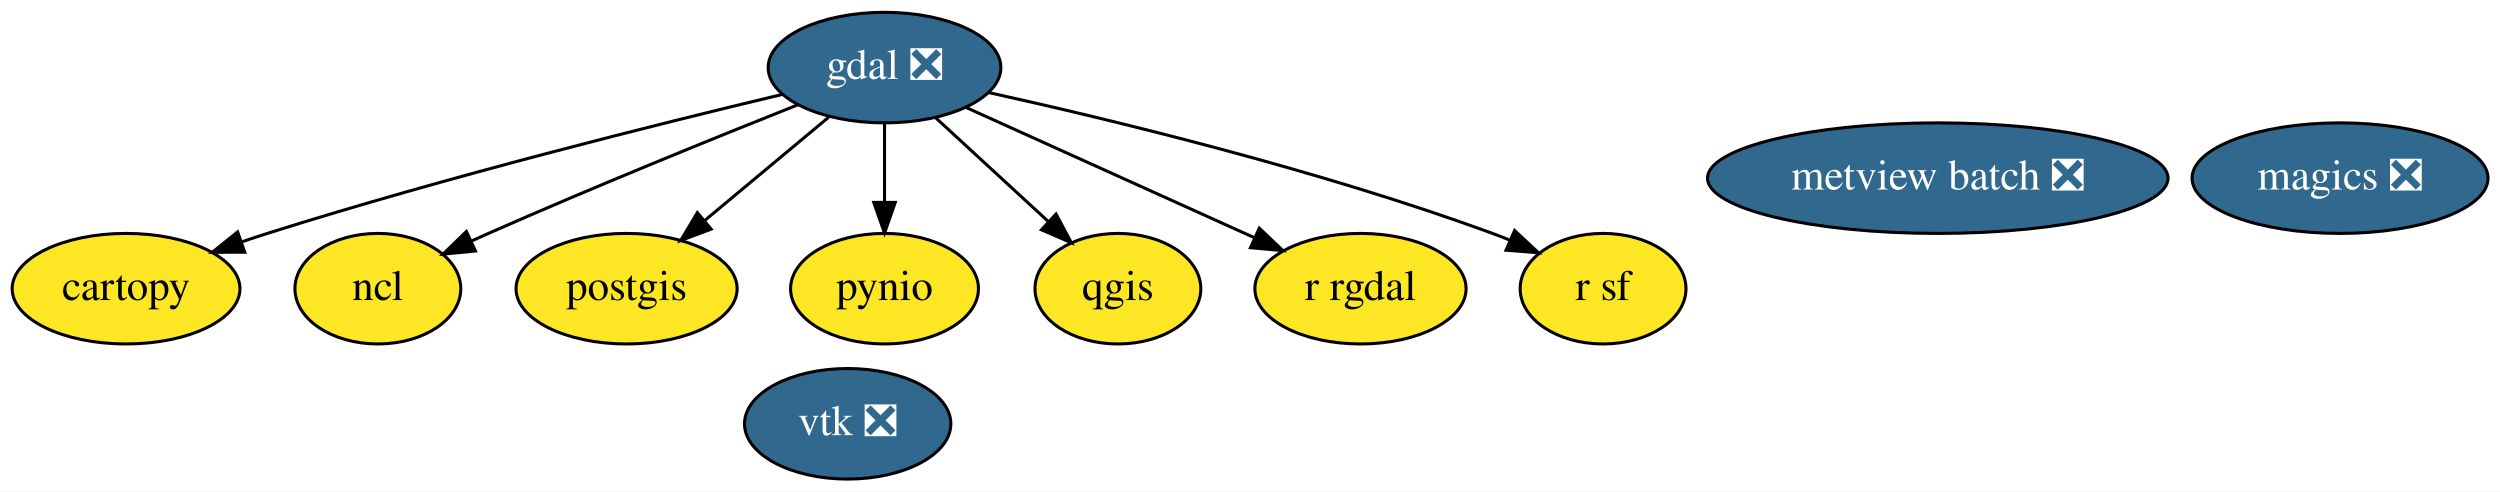
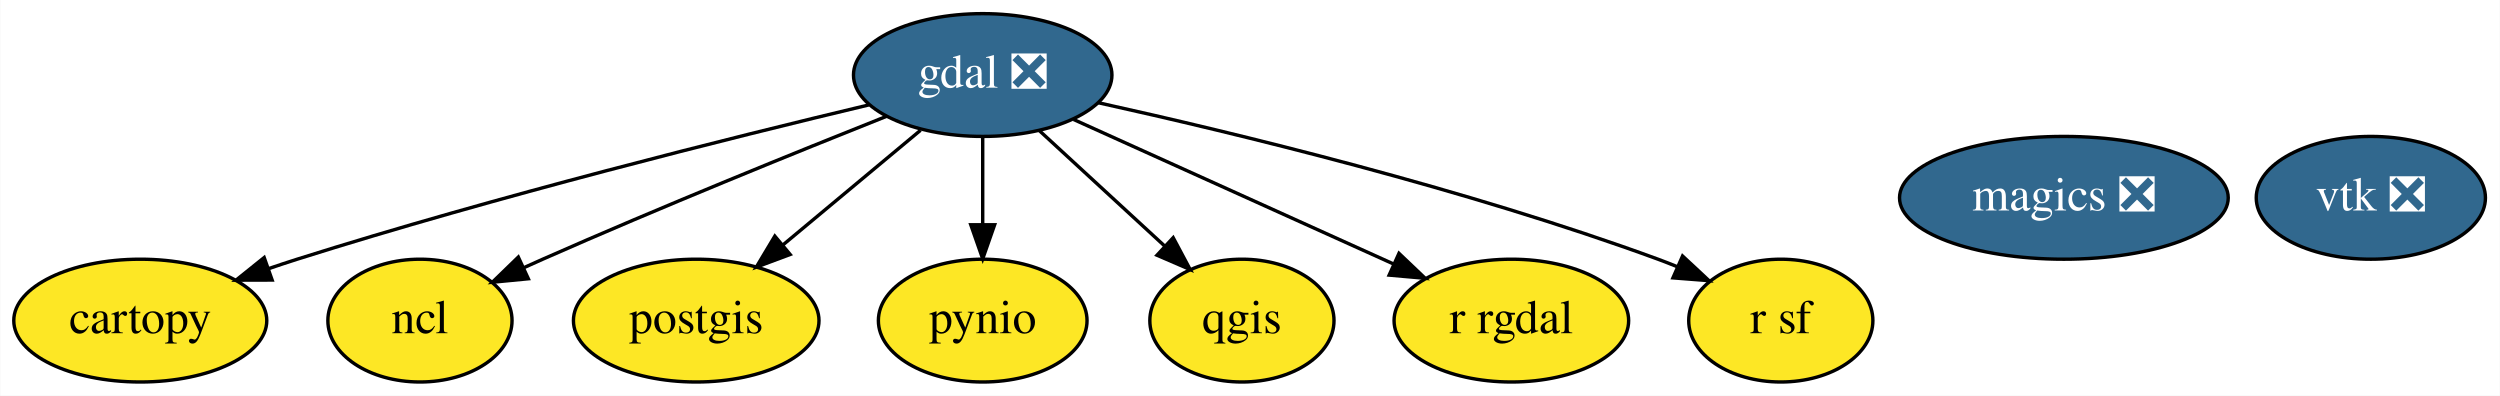
- <svg xmlns="http://www.w3.org/2000/svg" xmlns:xlink="http://www.w3.org/1999/xlink" width="814pt" height="160pt" viewBox="0.00 0.00 814.14 160.00">
-   <g id="graph0" class="graph" transform="scale(1 1) rotate(0) translate(4 156)">
-     <polygon fill="white" stroke="transparent" points="-4,4 -4,-156 810.14,-156 810.14,4 -4,4" />
+ <svg xmlns="http://www.w3.org/2000/svg" xmlns:xlink="http://www.w3.org/1999/xlink" width="733pt" height="116pt" viewBox="0.00 0.00 732.84 116.00">
+   <g id="graph0" class="graph" transform="scale(1 1) rotate(0) translate(4 112)">
+     <polygon fill="white" stroke="transparent" points="-4,4 -4,-112 728.84,-112 728.84,4 -4,4" />
    <g id="node1" class="node">
      <g id="a_node1">
        <a xlink:href="https://github.com/conda-forge/cartopy-feedstock" xlink:title="cartopy">
-           <ellipse fill="#fde725" stroke="black" cx="37.05" cy="-62" rx="37.09" ry="18" />
-           <text text-anchor="middle" x="37.05" y="-58.3" font-family="Times,serif" font-size="14.00">cartopy</text>
+           <ellipse fill="#fde725" stroke="black" cx="37.05" cy="-18" rx="37.09" ry="18" />
+           <text text-anchor="middle" x="37.05" y="-14.3" font-family="Times,serif" font-size="14.00">cartopy</text>
        </a>
      </g>
    </g>
    <g id="node2" class="node">
      <g id="a_node2">
        <a xlink:href="https://github.com/conda-forge/gdal-feedstock/pull/411" xlink:title="gdal ❎">
-           <ellipse fill="#31688e" stroke="black" cx="284.05" cy="-134" rx="37.89" ry="18" />
-           <text text-anchor="middle" x="284.05" y="-130.3" font-family="Times,serif" font-size="14.00" fill="white">gdal ❎</text>
+           <ellipse fill="#31688e" stroke="black" cx="284.05" cy="-90" rx="37.89" ry="18" />
+           <text text-anchor="middle" x="284.05" y="-86.3" font-family="Times,serif" font-size="14.00" fill="white">gdal ❎</text>
        </a>
      </g>
    </g>
    <g id="edge1" class="edge">
-       <path fill="none" stroke="black" d="M250.69,-125.25C210.58,-115.68 141.38,-98.42 83.05,-80 80.31,-79.13 77.49,-78.2 74.66,-77.23" />
-       <polygon fill="black" stroke="black" points="75.71,-73.89 65.12,-73.86 73.38,-80.49 75.71,-73.89" />
+       <path fill="none" stroke="black" d="M250.69,-81.25C210.58,-71.68 141.38,-54.42 83.05,-36 80.31,-35.13 77.49,-34.2 74.66,-33.23" />
+       <polygon fill="black" stroke="black" points="75.71,-29.89 65.12,-29.86 73.38,-36.49 75.71,-29.89" />
    </g>
    <g id="node4" class="node">
      <g id="a_node4">
        <a xlink:href="https://github.com/conda-forge/ncl-feedstock" xlink:title="ncl">
-           <ellipse fill="#fde725" stroke="black" cx="119.05" cy="-62" rx="27" ry="18" />
-           <text text-anchor="middle" x="119.05" y="-58.3" font-family="Times,serif" font-size="14.00">ncl</text>
+           <ellipse fill="#fde725" stroke="black" cx="119.05" cy="-18" rx="27" ry="18" />
+           <text text-anchor="middle" x="119.05" y="-14.3" font-family="Times,serif" font-size="14.00">ncl</text>
        </a>
      </g>
    </g>
    <g id="edge2" class="edge">
-       <path fill="none" stroke="black" d="M255.94,-121.94C229.69,-111.49 189.49,-95.2 155.05,-80 153.24,-79.2 151.4,-78.38 149.54,-77.53" />
-       <polygon fill="black" stroke="black" points="150.83,-74.27 140.28,-73.25 147.89,-80.63 150.83,-74.27" />
+       <path fill="none" stroke="black" d="M255.94,-77.94C229.69,-67.49 189.49,-51.2 155.05,-36 153.24,-35.2 151.4,-34.38 149.54,-33.53" />
+       <polygon fill="black" stroke="black" points="150.83,-30.27 140.28,-29.25 147.89,-36.63 150.83,-30.27" />
    </g>
    <g id="node5" class="node">
      <g id="a_node5">
        <a xlink:href="https://github.com/conda-forge/postgis-feedstock" xlink:title="postgis">
-           <ellipse fill="#fde725" stroke="black" cx="200.05" cy="-62" rx="36" ry="18" />
-           <text text-anchor="middle" x="200.05" y="-58.3" font-family="Times,serif" font-size="14.00">postgis</text>
+           <ellipse fill="#fde725" stroke="black" cx="200.05" cy="-18" rx="36" ry="18" />
+           <text text-anchor="middle" x="200.05" y="-14.3" font-family="Times,serif" font-size="14.00">postgis</text>
        </a>
      </g>
    </g>
    <g id="edge3" class="edge">
-       <path fill="none" stroke="black" d="M265.82,-117.81C253.99,-107.95 238.41,-94.97 225.39,-84.12" />
-       <polygon fill="black" stroke="black" points="227.59,-81.39 217.66,-77.68 223.1,-86.77 227.59,-81.39" />
+       <path fill="none" stroke="black" d="M265.82,-73.81C253.99,-63.95 238.41,-50.97 225.39,-40.12" />
+       <polygon fill="black" stroke="black" points="227.59,-37.39 217.66,-33.68 223.1,-42.77 227.59,-37.39" />
    </g>
    <g id="node6" class="node">
      <g id="a_node6">
        <a xlink:href="https://github.com/conda-forge/pynio-feedstock" xlink:title="pynio">
-           <ellipse fill="#fde725" stroke="black" cx="284.05" cy="-62" rx="30.59" ry="18" />
-           <text text-anchor="middle" x="284.05" y="-58.3" font-family="Times,serif" font-size="14.00">pynio</text>
+           <ellipse fill="#fde725" stroke="black" cx="284.05" cy="-18" rx="30.59" ry="18" />
+           <text text-anchor="middle" x="284.05" y="-14.3" font-family="Times,serif" font-size="14.00">pynio</text>
        </a>
      </g>
    </g>
    <g id="edge4" class="edge">
-       <path fill="none" stroke="black" d="M284.05,-115.7C284.05,-107.98 284.05,-98.71 284.05,-90.11" />
-       <polygon fill="black" stroke="black" points="287.55,-90.1 284.05,-80.1 280.55,-90.1 287.55,-90.1" />
+       <path fill="none" stroke="black" d="M284.05,-71.7C284.05,-63.98 284.05,-54.71 284.05,-46.11" />
+       <polygon fill="black" stroke="black" points="287.55,-46.1 284.05,-36.1 280.55,-46.1 287.55,-46.1" />
    </g>
    <g id="node7" class="node">
      <g id="a_node7">
        <a xlink:href="https://github.com/conda-forge/qgis-feedstock" xlink:title="qgis">
-           <ellipse fill="#fde725" stroke="black" cx="360.05" cy="-62" rx="27" ry="18" />
-           <text text-anchor="middle" x="360.05" y="-58.3" font-family="Times,serif" font-size="14.00">qgis</text>
+           <ellipse fill="#fde725" stroke="black" cx="360.05" cy="-18" rx="27" ry="18" />
+           <text text-anchor="middle" x="360.05" y="-14.3" font-family="Times,serif" font-size="14.00">qgis</text>
        </a>
      </g>
    </g>
    <g id="edge5" class="edge">
-       <path fill="none" stroke="black" d="M300.54,-117.81C311.35,-107.85 325.63,-94.7 337.5,-83.77" />
-       <polygon fill="black" stroke="black" points="339.9,-86.32 344.88,-76.97 335.15,-81.17 339.9,-86.32" />
+       <path fill="none" stroke="black" d="M300.54,-73.81C311.35,-63.85 325.63,-50.7 337.5,-39.77" />
+       <polygon fill="black" stroke="black" points="339.9,-42.32 344.88,-32.97 335.15,-37.17 339.9,-42.32" />
    </g>
    <g id="node8" class="node">
      <g id="a_node8">
        <a xlink:href="https://github.com/conda-forge/r-rgdal-feedstock" xlink:title="r rgdal">
-           <ellipse fill="#fde725" stroke="black" cx="439.05" cy="-62" rx="34.39" ry="18" />
-           <text text-anchor="middle" x="439.05" y="-58.3" font-family="Times,serif" font-size="14.00">r rgdal</text>
+           <ellipse fill="#fde725" stroke="black" cx="439.05" cy="-18" rx="34.39" ry="18" />
+           <text text-anchor="middle" x="439.05" y="-14.3" font-family="Times,serif" font-size="14.00">r rgdal</text>
        </a>
      </g>
    </g>
    <g id="edge6" class="edge">
-       <path fill="none" stroke="black" d="M310.69,-120.97C336.67,-109.24 376.28,-91.34 404.63,-78.54" />
-       <polygon fill="black" stroke="black" points="406.1,-81.72 413.78,-74.41 403.22,-75.34 406.1,-81.72" />
+       <path fill="none" stroke="black" d="M310.69,-76.97C336.67,-65.24 376.28,-47.34 404.63,-34.54" />
+       <polygon fill="black" stroke="black" points="406.1,-37.72 413.78,-30.41 403.22,-31.34 406.1,-37.72" />
    </g>
    <g id="node9" class="node">
      <g id="a_node9">
        <a xlink:href="https://github.com/conda-forge/r-sf-feedstock" xlink:title="r sf">
-           <ellipse fill="#fde725" stroke="black" cx="518.05" cy="-62" rx="27" ry="18" />
-           <text text-anchor="middle" x="518.05" y="-58.3" font-family="Times,serif" font-size="14.00">r sf</text>
+           <ellipse fill="#fde725" stroke="black" cx="518.05" cy="-18" rx="27" ry="18" />
+           <text text-anchor="middle" x="518.05" y="-14.3" font-family="Times,serif" font-size="14.00">r sf</text>
        </a>
      </g>
    </g>
    <g id="edge7" class="edge">
-       <path fill="none" stroke="black" d="M317.9,-125.89C357.78,-117.07 425.75,-100.64 482.05,-80 483.9,-79.32 485.78,-78.58 487.67,-77.81" />
-       <polygon fill="black" stroke="black" points="489.25,-80.94 497,-73.71 486.43,-74.53 489.25,-80.94" />
+       <path fill="none" stroke="black" d="M317.9,-81.89C357.78,-73.07 425.75,-56.64 482.05,-36 483.9,-35.32 485.78,-34.58 487.67,-33.81" />
+       <polygon fill="black" stroke="black" points="489.25,-36.94 497,-29.71 486.43,-30.53 489.25,-36.94" />
    </g>
    <g id="node3" class="node">
      <g id="a_node3">
        <a xlink:href="https://github.com/conda-forge/magics-feedstock/pull/74" xlink:title="magics ❎">
-           <ellipse fill="#31688e" stroke="black" cx="758.05" cy="-98" rx="48.19" ry="18" />
-           <text text-anchor="middle" x="758.05" y="-94.3" font-family="Times,serif" font-size="14.00" fill="white">magics ❎</text>
+           <ellipse fill="#31688e" stroke="black" cx="601.05" cy="-54" rx="48.19" ry="18" />
+           <text text-anchor="middle" x="601.05" y="-50.3" font-family="Times,serif" font-size="14.00" fill="white">magics ❎</text>
        </a>
      </g>
    </g>
    <g id="node10" class="node">
      <g id="a_node10">
        <a xlink:href="https://github.com/conda-forge/vtk-feedstock/pull/145" xlink:title="vtk ❎">
-           <ellipse fill="#31688e" stroke="black" cx="272.05" cy="-18" rx="33.6" ry="18" />
-           <text text-anchor="middle" x="272.05" y="-14.3" font-family="Times,serif" font-size="14.00" fill="white">vtk ❎</text>
-         </a>
-       </g>
-     </g>
-     <g id="node11" class="node">
-       <g id="a_node11">
-         <a xlink:href="https://github.com/conda-forge/metview-batch-feedstock/pull/15" xlink:title="metview batch ❎">
-           <ellipse fill="#31688e" stroke="black" cx="627.05" cy="-98" rx="74.99" ry="18" />
-           <text text-anchor="middle" x="627.05" y="-94.3" font-family="Times,serif" font-size="14.00" fill="white">metview batch ❎</text>
+           <ellipse fill="#31688e" stroke="black" cx="691.05" cy="-54" rx="33.6" ry="18" />
+           <text text-anchor="middle" x="691.05" y="-50.3" font-family="Times,serif" font-size="14.00" fill="white">vtk ❎</text>
        </a>
      </g>
    </g>
  </g>
</svg>
